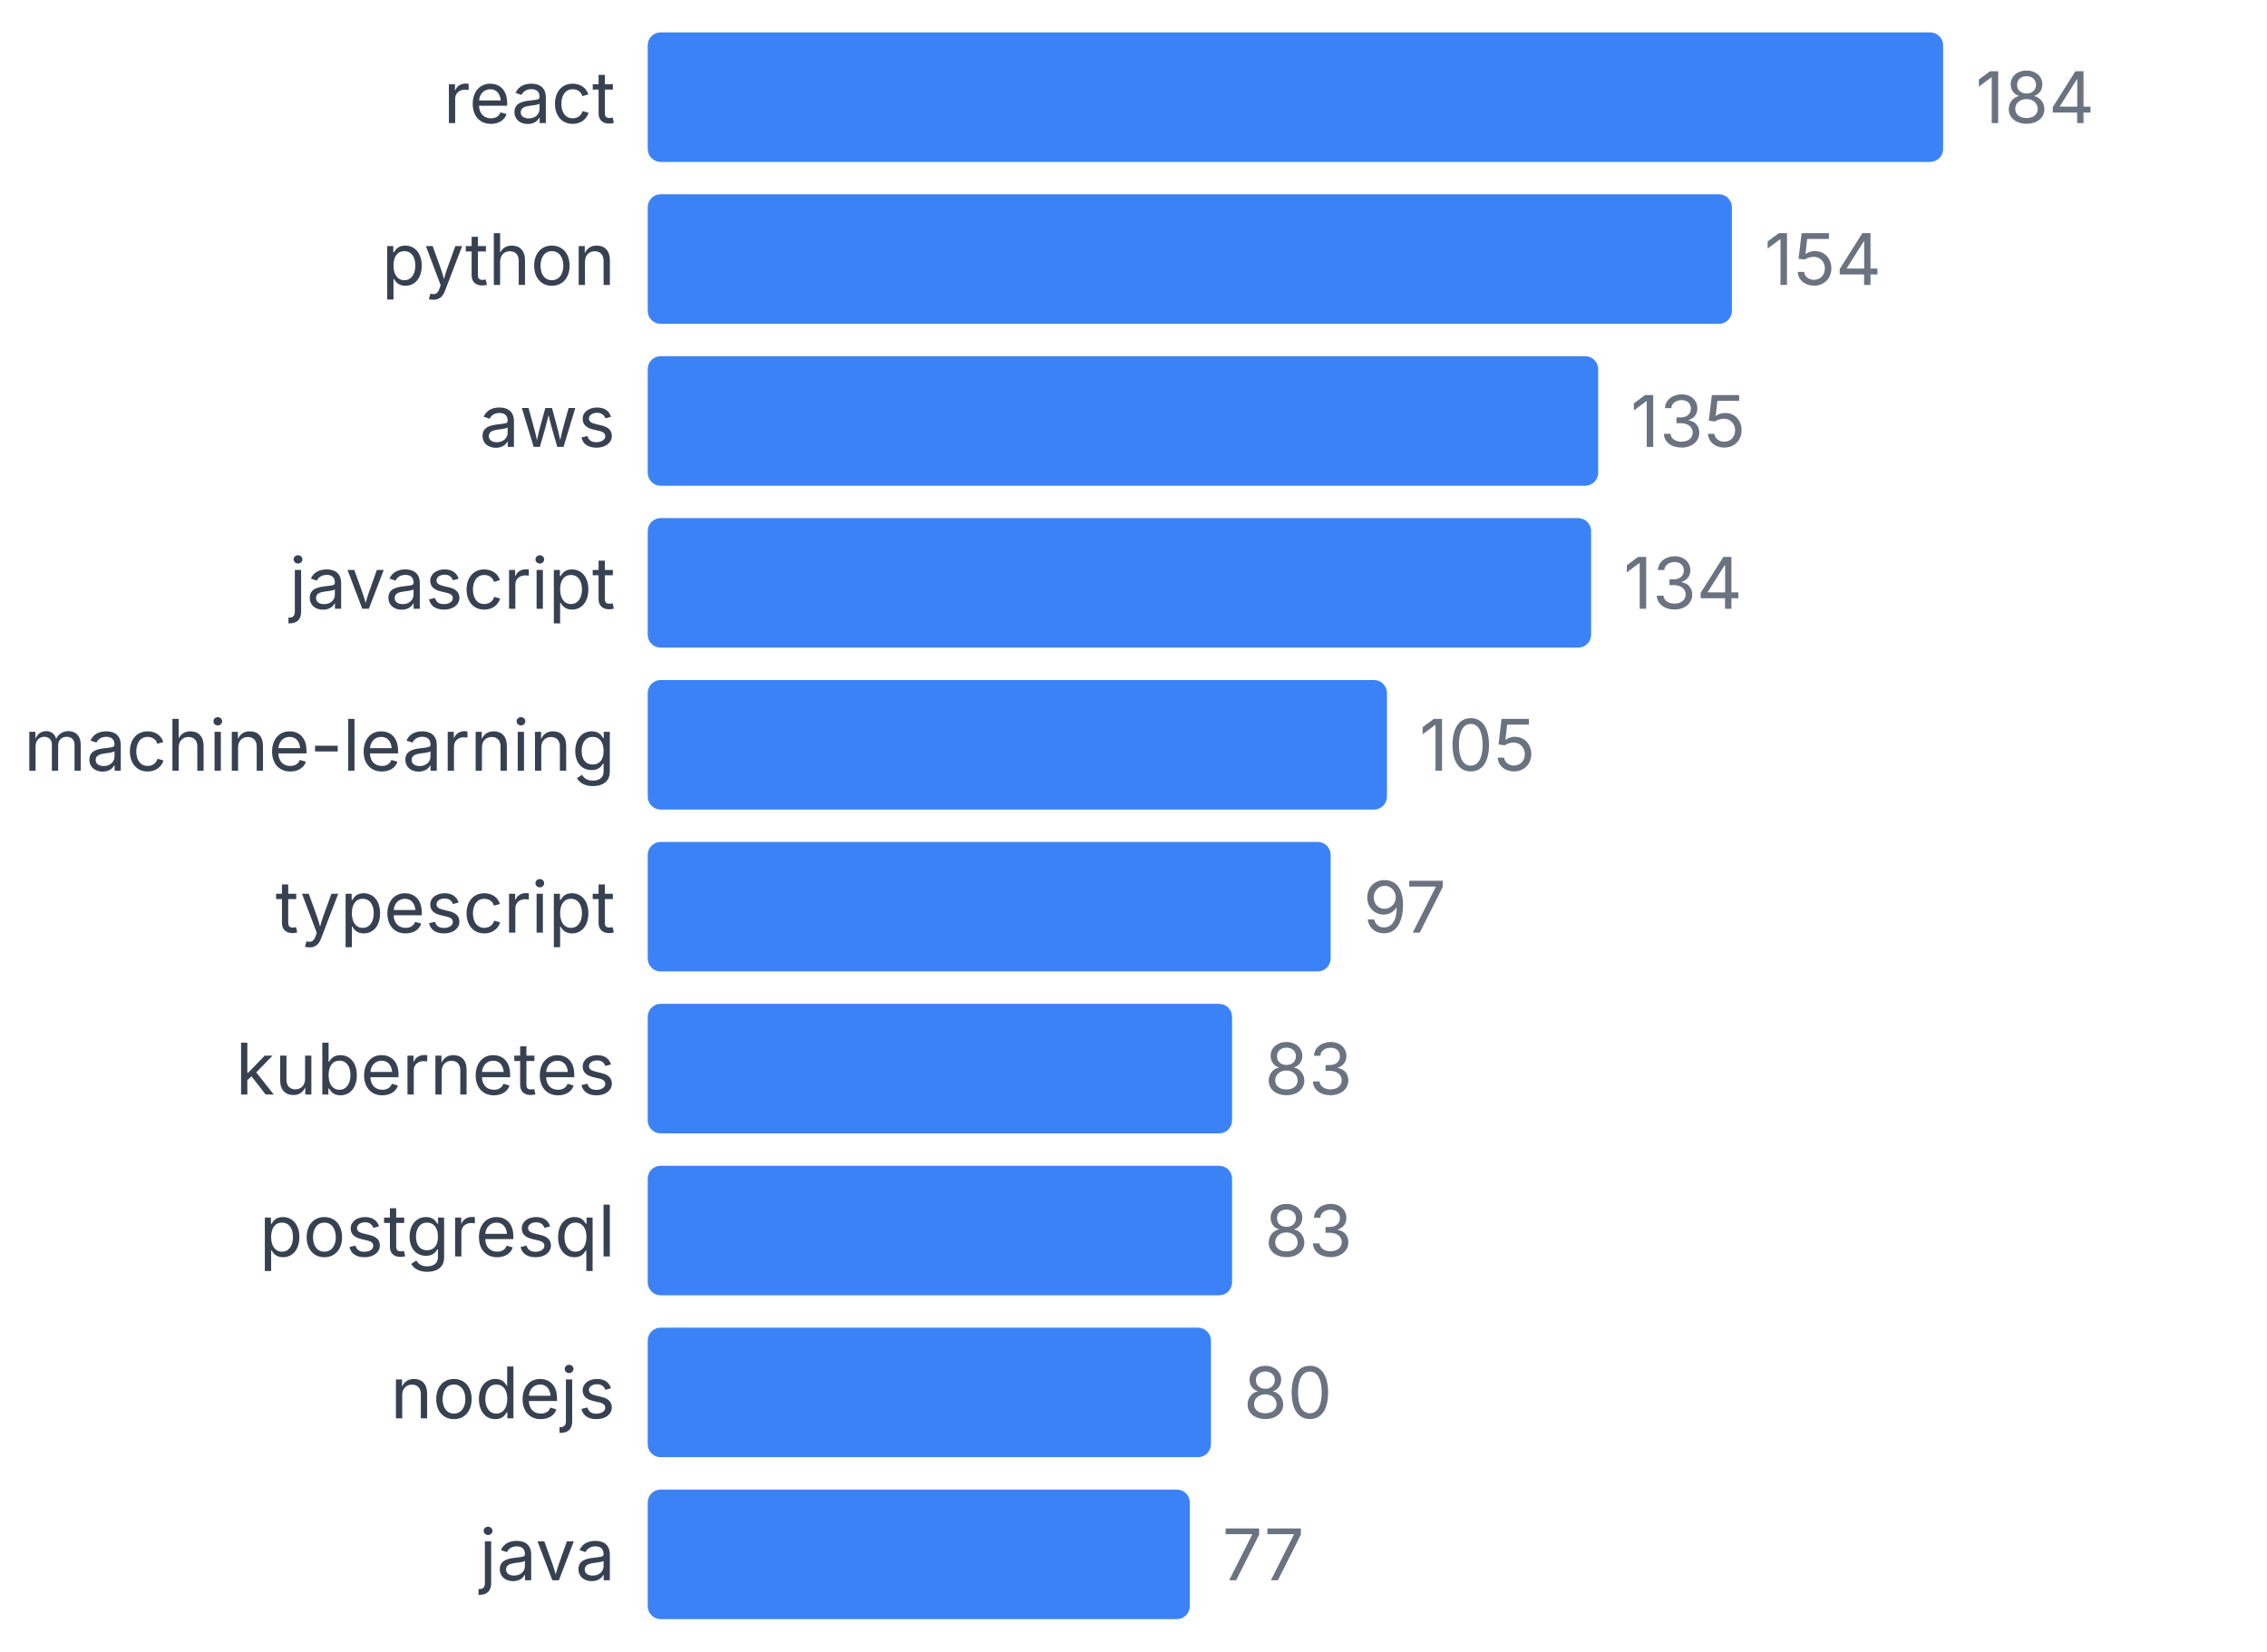
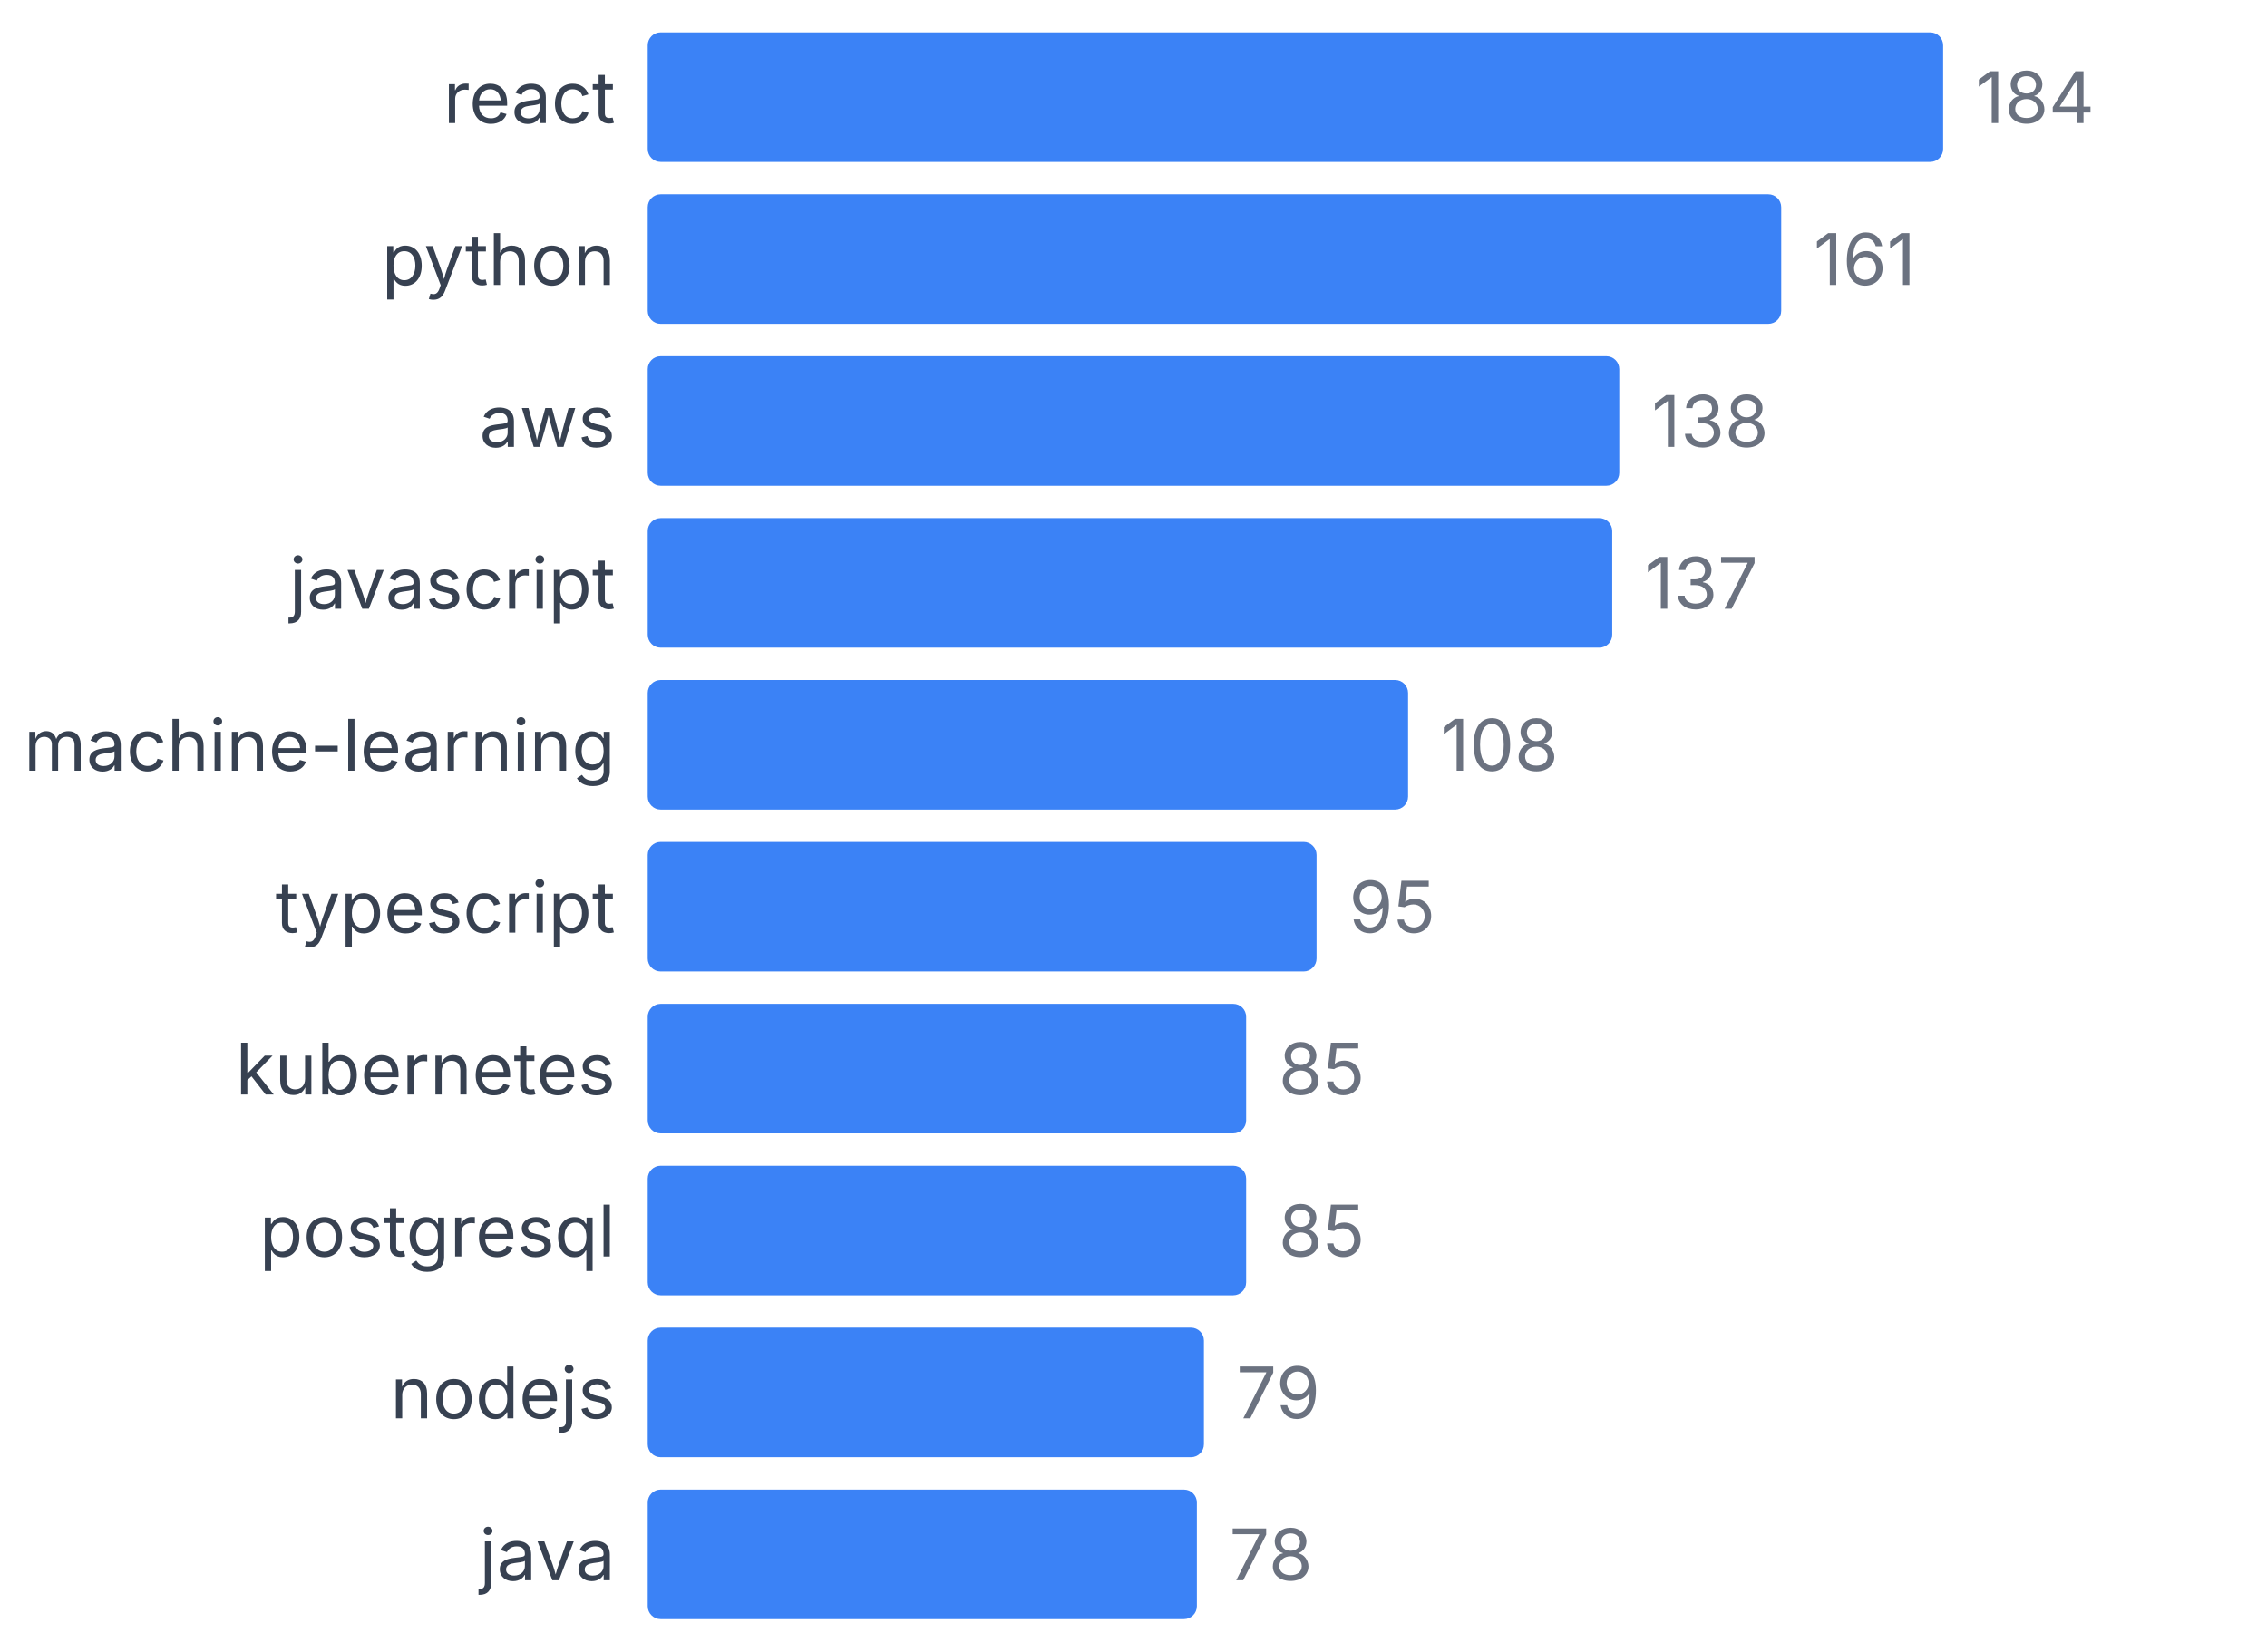
<svg xmlns="http://www.w3.org/2000/svg" width="350" height="255" viewBox="0 0 350 255">
  <style>
    text { font-family: system-ui, -apple-system, sans-serif; }
  </style>
  <text x="95" y="19" text-anchor="end" font-size="11" fill="#374151">react</text>
  <rect x="100" y="5" width="200" height="20" fill="#3b82f6" rx="2" />
  <text x="305" y="19" font-size="11" fill="#6b7280">184</text>
  <text x="95" y="44" text-anchor="end" font-size="11" fill="#374151">python</text>
-   <rect x="100" y="30" width="167.391" height="20" fill="#3b82f6" rx="2" />
-   <text x="272.391" y="44" font-size="11" fill="#6b7280">154</text>
+   <rect x="100" y="30" width="175" height="20" fill="#3b82f6" rx="2" />
+   <text x="280" y="44" font-size="11" fill="#6b7280">161</text>
  <text x="95" y="69" text-anchor="end" font-size="11" fill="#374151">aws</text>
-   <rect x="100" y="55" width="146.739" height="20" fill="#3b82f6" rx="2" />
-   <text x="251.739" y="69" font-size="11" fill="#6b7280">135</text>
+   <rect x="100" y="55" width="150" height="20" fill="#3b82f6" rx="2" />
+   <text x="255" y="69" font-size="11" fill="#6b7280">138</text>
  <text x="95" y="94" text-anchor="end" font-size="11" fill="#374151">javascript</text>
-   <rect x="100" y="80" width="145.652" height="20" fill="#3b82f6" rx="2" />
-   <text x="250.652" y="94" font-size="11" fill="#6b7280">134</text>
+   <rect x="100" y="80" width="148.913" height="20" fill="#3b82f6" rx="2" />
+   <text x="253.913" y="94" font-size="11" fill="#6b7280">137</text>
  <text x="95" y="119" text-anchor="end" font-size="11" fill="#374151">machine-learning</text>
-   <rect x="100" y="105" width="114.13" height="20" fill="#3b82f6" rx="2" />
-   <text x="219.13" y="119" font-size="11" fill="#6b7280">105</text>
+   <rect x="100" y="105" width="117.391" height="20" fill="#3b82f6" rx="2" />
+   <text x="222.391" y="119" font-size="11" fill="#6b7280">108</text>
  <text x="95" y="144" text-anchor="end" font-size="11" fill="#374151">typescript</text>
-   <rect x="100" y="130" width="105.435" height="20" fill="#3b82f6" rx="2" />
-   <text x="210.435" y="144" font-size="11" fill="#6b7280">97</text>
+   <rect x="100" y="130" width="103.261" height="20" fill="#3b82f6" rx="2" />
+   <text x="208.261" y="144" font-size="11" fill="#6b7280">95</text>
  <text x="95" y="169" text-anchor="end" font-size="11" fill="#374151">kubernetes</text>
-   <rect x="100" y="155" width="90.217" height="20" fill="#3b82f6" rx="2" />
-   <text x="195.217" y="169" font-size="11" fill="#6b7280">83</text>
+   <rect x="100" y="155" width="92.391" height="20" fill="#3b82f6" rx="2" />
+   <text x="197.391" y="169" font-size="11" fill="#6b7280">85</text>
  <text x="95" y="194" text-anchor="end" font-size="11" fill="#374151">postgresql</text>
-   <rect x="100" y="180" width="90.217" height="20" fill="#3b82f6" rx="2" />
-   <text x="195.217" y="194" font-size="11" fill="#6b7280">83</text>
+   <rect x="100" y="180" width="92.391" height="20" fill="#3b82f6" rx="2" />
+   <text x="197.391" y="194" font-size="11" fill="#6b7280">85</text>
  <text x="95" y="219" text-anchor="end" font-size="11" fill="#374151">nodejs</text>
-   <rect x="100" y="205" width="86.957" height="20" fill="#3b82f6" rx="2" />
-   <text x="191.957" y="219" font-size="11" fill="#6b7280">80</text>
+   <rect x="100" y="205" width="85.87" height="20" fill="#3b82f6" rx="2" />
+   <text x="190.87" y="219" font-size="11" fill="#6b7280">79</text>
  <text x="95" y="244" text-anchor="end" font-size="11" fill="#374151">java</text>
-   <rect x="100" y="230" width="83.696" height="20" fill="#3b82f6" rx="2" />
-   <text x="188.696" y="244" font-size="11" fill="#6b7280">77</text>
+   <rect x="100" y="230" width="84.783" height="20" fill="#3b82f6" rx="2" />
+   <text x="189.783" y="244" font-size="11" fill="#6b7280">78</text>
</svg>
